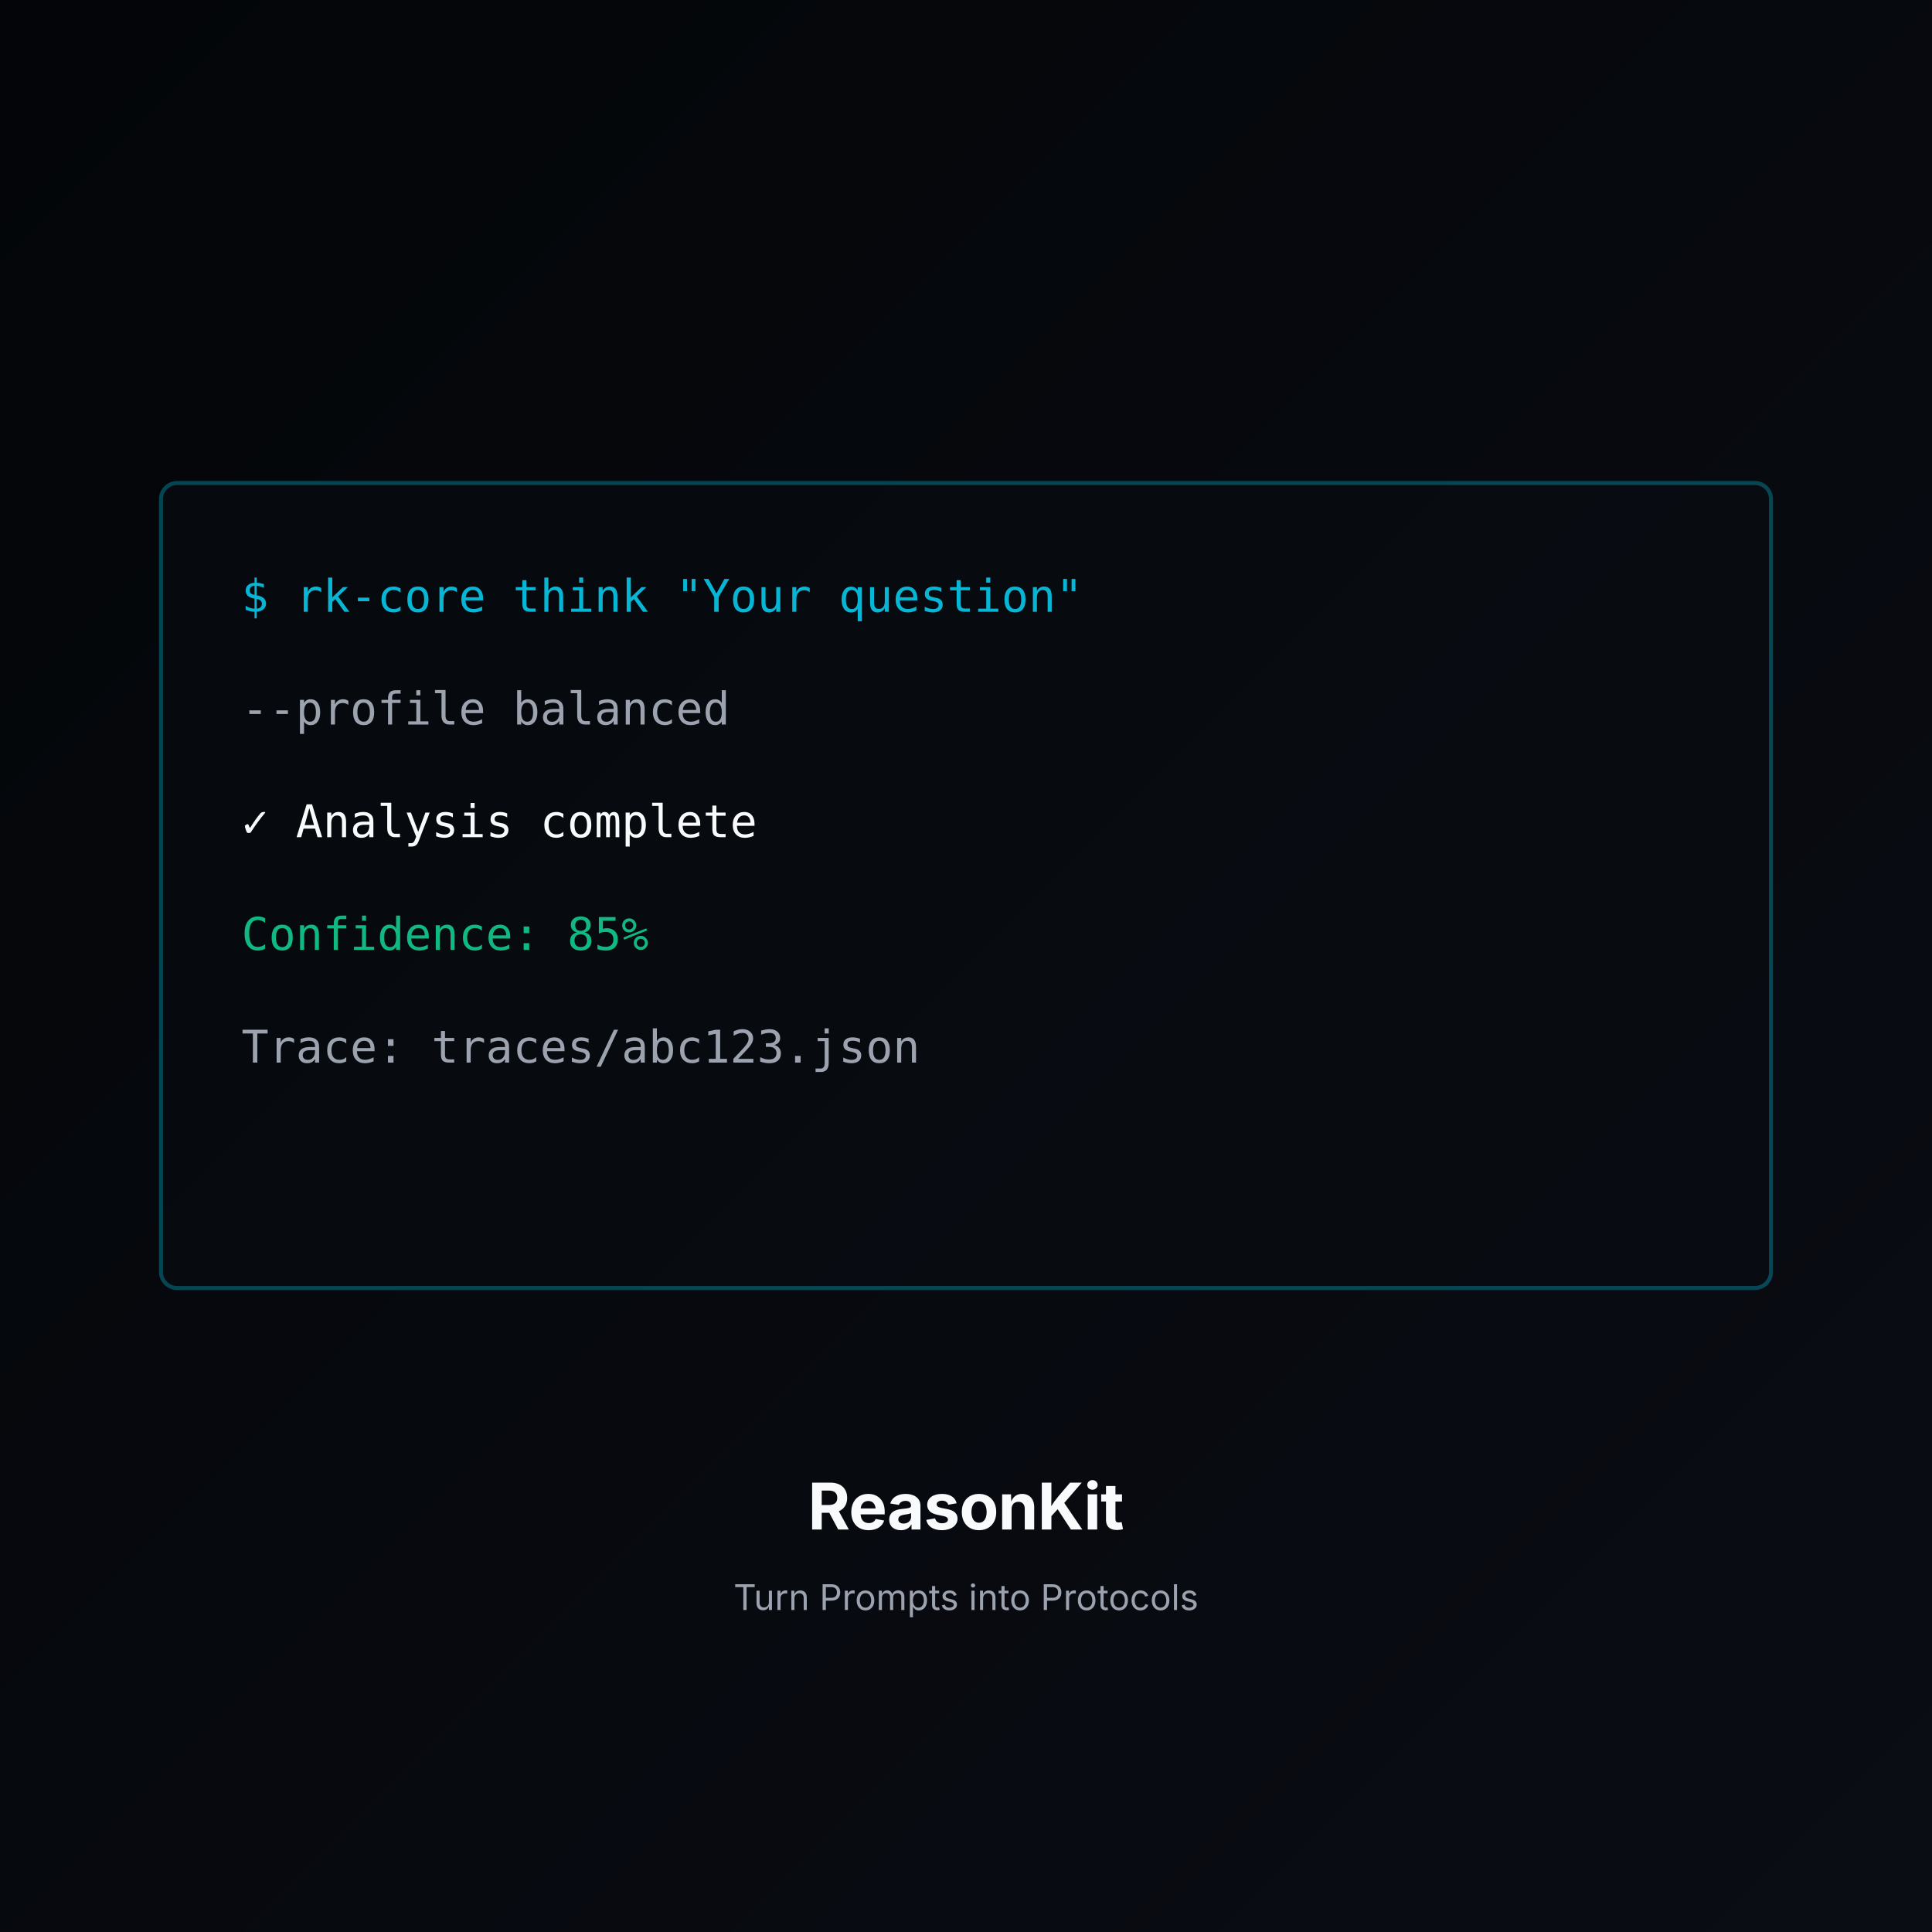
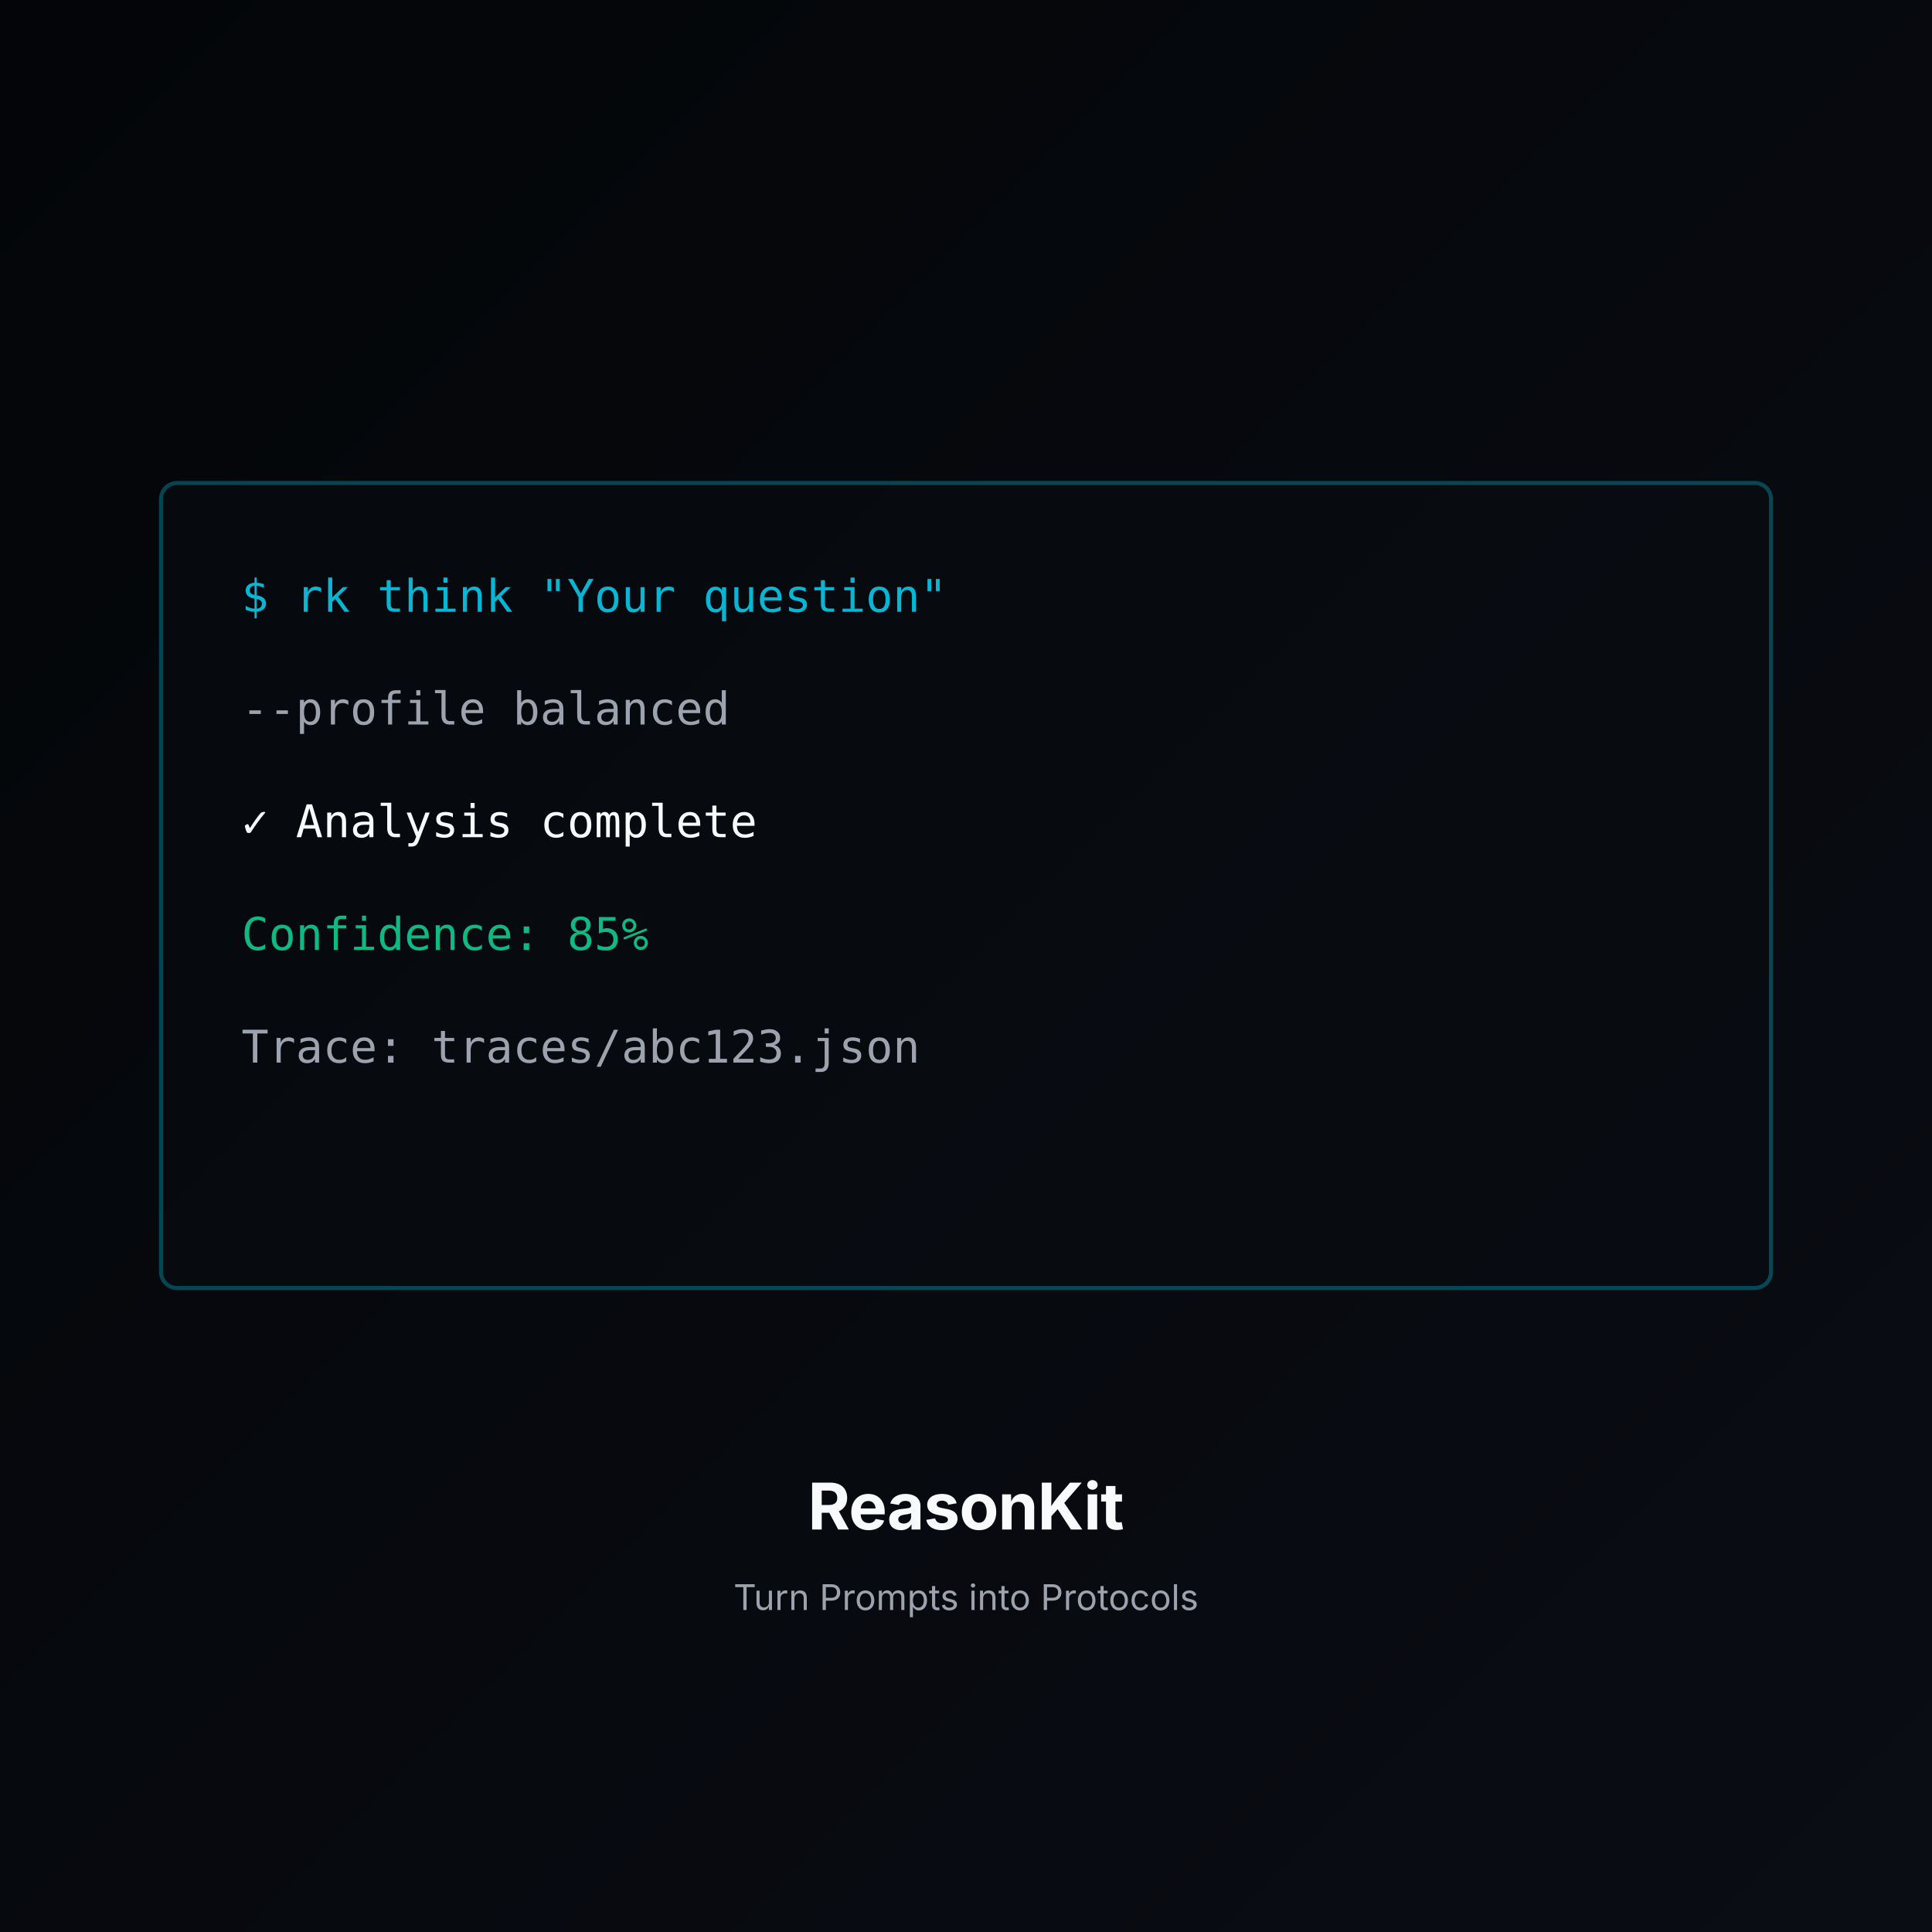
<svg xmlns="http://www.w3.org/2000/svg" viewBox="0 0 1200 1200" width="1200" height="1200">
  <defs>
    <linearGradient id="rk-code-post-bg" x1="0%" y1="0%" x2="100%" y2="100%">
      <stop offset="0%" stop-color="#030508" />
      <stop offset="100%" stop-color="#0a0d14" />
    </linearGradient>
  </defs>
  <rect width="1200" height="1200" fill="url(#rk-code-post-bg)" />
  <rect x="100" y="300" width="1000" height="500" rx="10" fill="#0a0d14" stroke="#06b6d4" stroke-width="2.5" opacity="0.35" />
-   <text x="150" y="380" font-family="'JetBrains Mono', 'Fira Code', 'Consolas', monospace" font-size="28" font-weight="400" fill="#06b6d4">$ rk-core think "Your question"</text>
+   <text x="150" y="380" font-family="'JetBrains Mono', 'Fira Code', 'Consolas', monospace" font-size="28" font-weight="400" fill="#06b6d4">$ rk think "Your question"</text>
  <text x="150" y="450" font-family="'JetBrains Mono', 'Fira Code', 'Consolas', monospace" font-size="28" font-weight="400" fill="#9ca3af">  --profile balanced</text>
  <text x="150" y="520" font-family="'JetBrains Mono', 'Fira Code', 'Consolas', monospace" font-size="28" font-weight="400" fill="#f9fafb">✓ Analysis complete</text>
  <text x="150" y="590" font-family="'JetBrains Mono', 'Fira Code', 'Consolas', monospace" font-size="28" font-weight="400" fill="#10b981">  Confidence: 85%</text>
  <text x="150" y="660" font-family="'JetBrains Mono', 'Fira Code', 'Consolas', monospace" font-size="28" font-weight="400" fill="#9ca3af">  Trace: traces/abc123.json</text>
  <text x="600" y="950" text-anchor="middle" font-family="'Inter', Georgia, serif" font-size="40" font-weight="700" letter-spacing="-0.01em" fill="#f9fafb">ReasonKit</text>
  <text x="600" y="1000" text-anchor="middle" font-family="'Inter', -apple-system, BlinkMacSystemFont, 'Segoe UI', sans-serif" font-size="22" font-weight="400" fill="#9ca3af">Turn Prompts into Protocols</text>
</svg>
